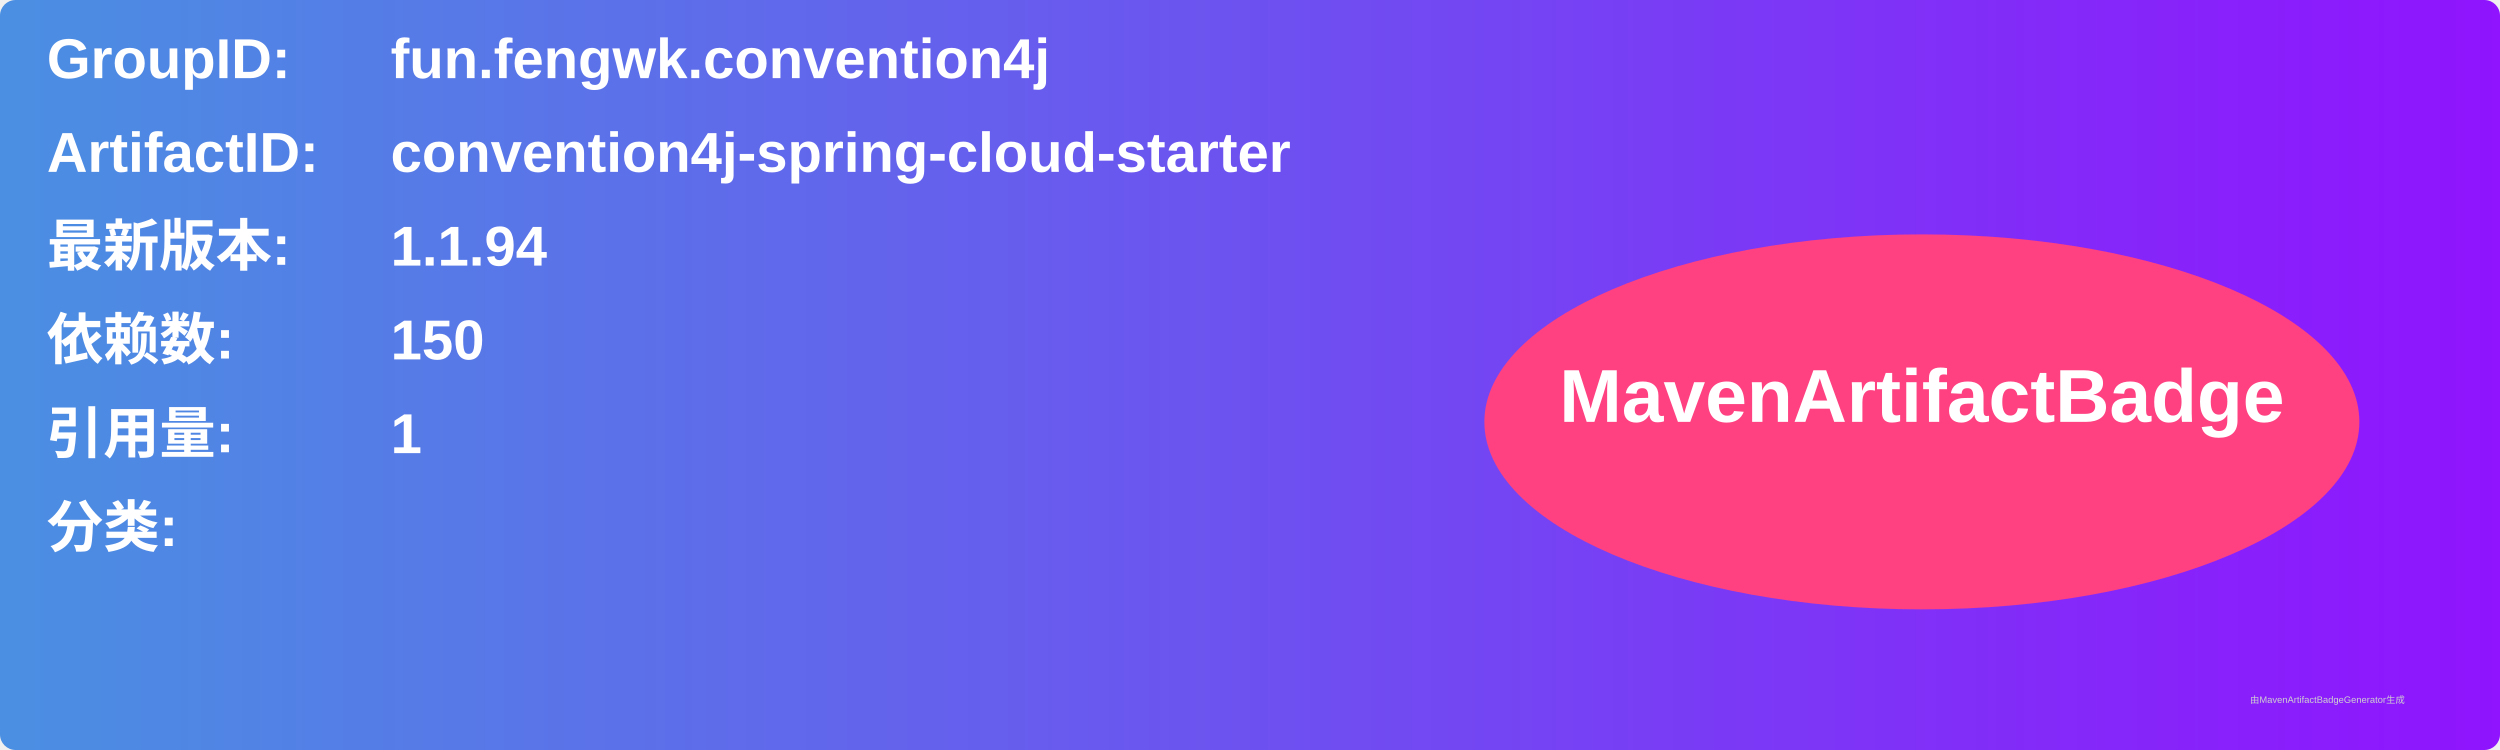
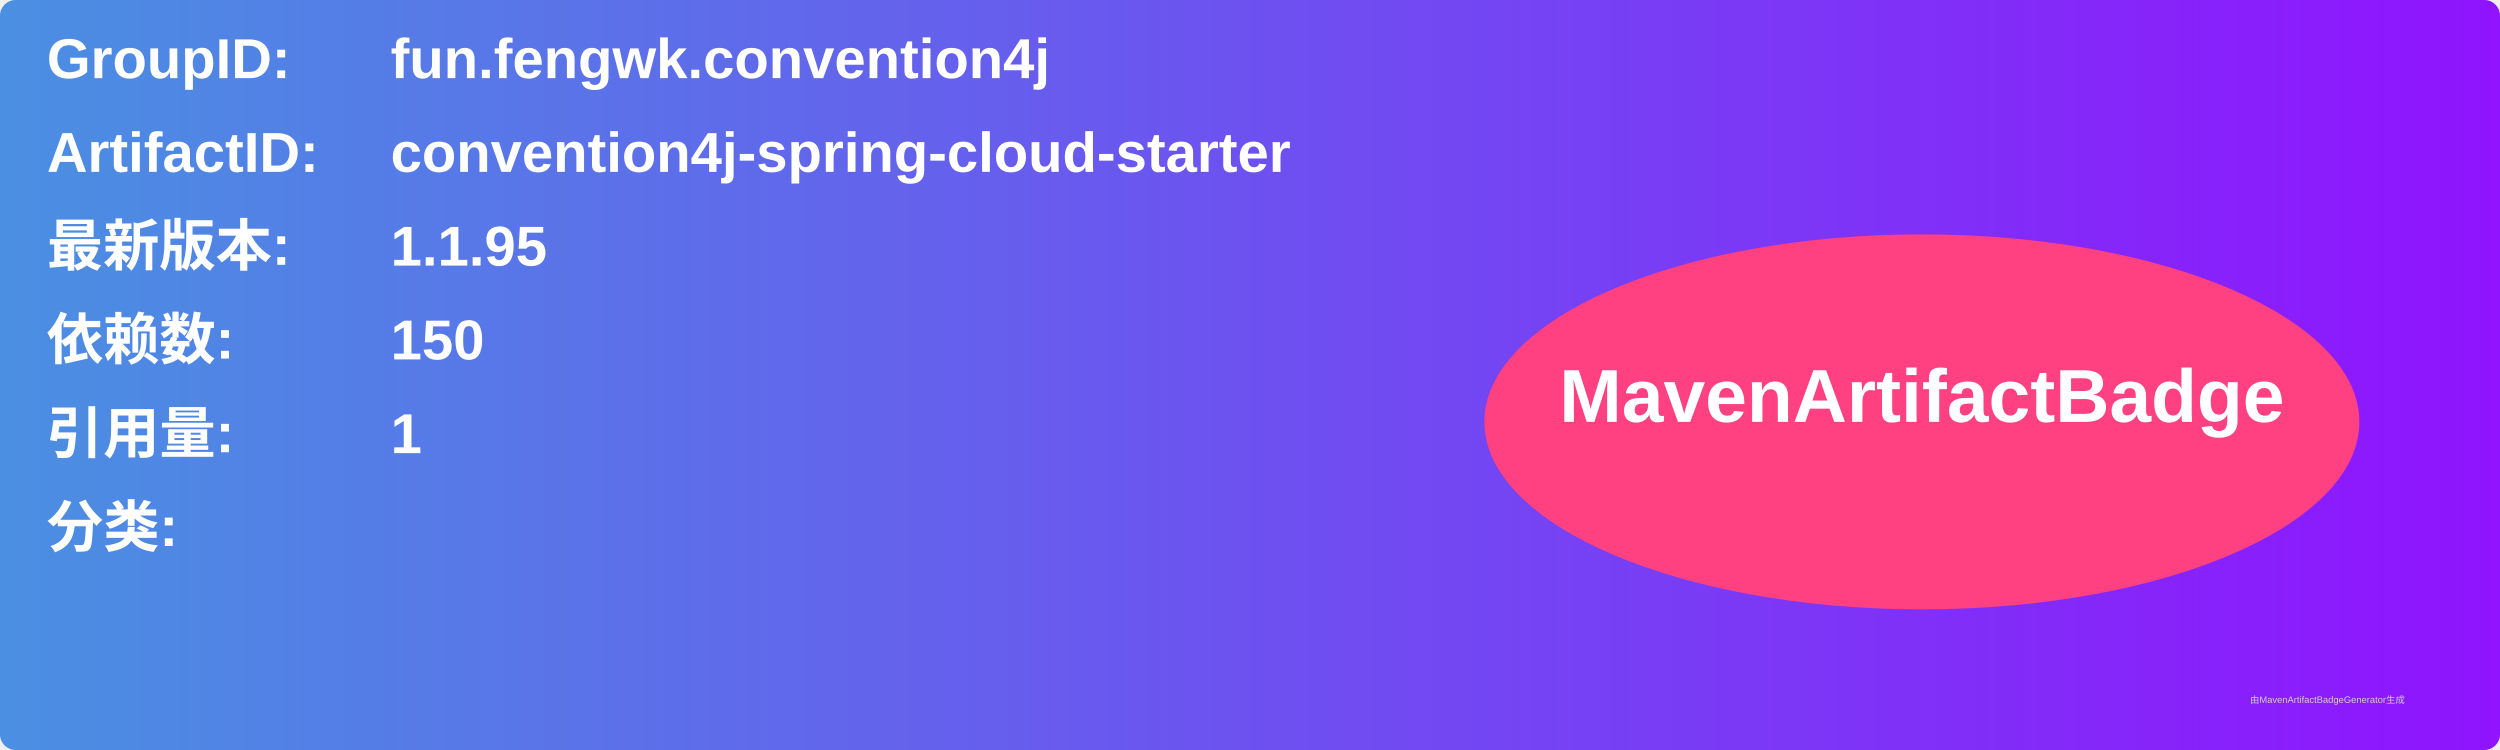
<svg xmlns="http://www.w3.org/2000/svg" width="800" height="240" viewBox="0 0 800 240">
  <linearGradient id="grad" x1="0%" y1="0%" x2="100%" y2="0%">
    <stop offset="0%" stop-color="#4a90e2" />
    <stop offset="100%" stop-color="#9013fe" />
  </linearGradient>
  <rect width="100%" height="100%" rx="5" ry="5" fill="url(#grad)" />
  <g transform="translate(15, 15)">
    <text x="0" y="10" font-family="Arial" font-size="18" fill="white" font-weight="bold" width="260">GroupID:</text>
    <text x="110" y="10" font-family="Arial" font-size="18" fill="white" font-weight="bold" width="460">fun.fengwk.convention4j</text>
    <text x="0" y="40" font-family="Arial" font-size="18" fill="white" font-weight="bold" width="260">ArtifactID:</text>
    <text x="110" y="40" font-family="Arial" font-size="18" fill="white" font-weight="bold" width="460">convention4j-spring-cloud-starter</text>
    <text x="0" y="70" font-family="Arial" font-size="18" fill="white" font-weight="bold">最新版本:</text>
    <text x="110" y="70" font-family="Arial" font-size="18" fill="white" font-weight="bold">
-       <tspan font-weight="bold">1.1.94</tspan>
+       <tspan font-weight="bold">1.1.95</tspan>
    </text>
    <text x="0" y="100" font-family="Arial" font-size="18" fill="white" font-weight="bold">依赖数: </text>
    <text x="110" y="100" font-family="Arial" font-size="18" fill="white">
      <tspan font-weight="bold">150</tspan>
    </text>
    <text x="0" y="130" font-family="Arial" font-size="18" fill="white" font-weight="bold">引用量: </text>
    <text x="110" y="130" font-family="Arial" font-size="18" fill="white">
      <tspan font-weight="bold">1</tspan>
    </text>
    <text x="0" y="160" font-family="Arial" font-size="18" fill="white" font-weight="bold">分类:</text>
    <text x="10" y="190" font-family="Arial" font-size="10" fill="white">
      <tspan font-weight="bold" />
    </text>
    <ellipse cx="600" cy="120" rx="140" ry="60" fill="#ff4081" />
    <text x="600" y="120" text-anchor="middle" font-family="Arial" font-size="24" fill="white" font-weight="bold">MavenArtifactBadge</text>
  </g>
  <text x="720" y="225" font-family="Arial" font-size="3" fill="#d0d0d0">由MavenArtifactBadgeGenerator生成</text>
</svg>
